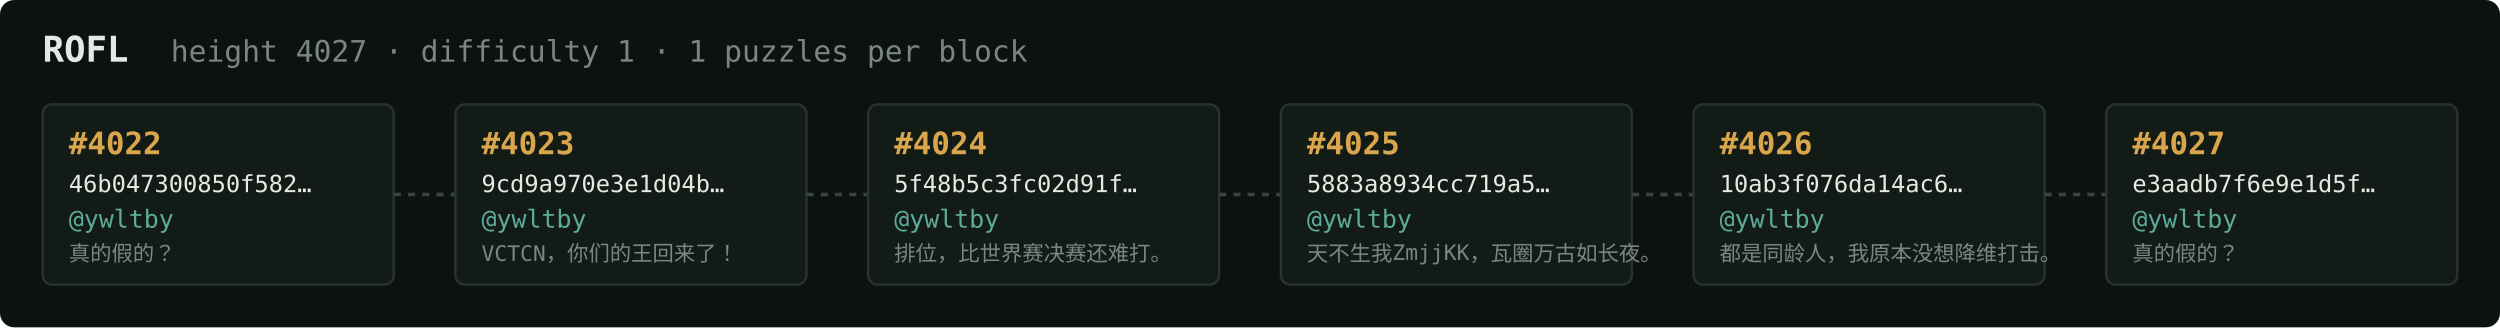
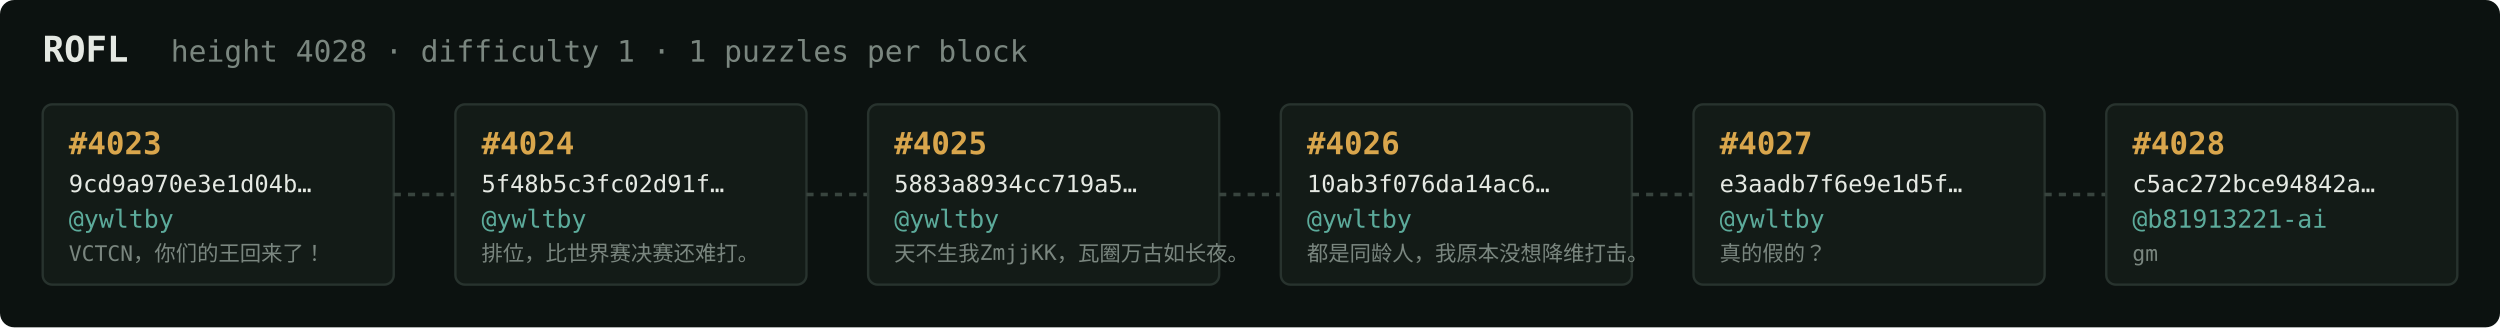
<svg xmlns="http://www.w3.org/2000/svg" width="1054" height="138" viewBox="0 0 1054 138" font-family="ui-monospace,SFMono-Regular,Menlo,monospace">
  <rect fill="#0c1210" width="1054" height="138" rx="6" />
  <text x="18" y="26" fill="#e5e9e3" font-size="15" font-weight="700">ROFL</text>
-   <text x="72" y="26" fill="#7a867f" font-size="12.5">height 4027 · difficulty 1 · 1 puzzles per block</text>
+   <text x="72" y="26" fill="#7a867f" font-size="12.5">height 4028 · difficulty 1 · 1 puzzles per block</text>
  <rect x="18" y="44" width="148" height="76" rx="4" fill="#131b17" stroke="#28332e" stroke-width="1" />
-   <text x="29" y="65" fill="#d9a64c" font-size="13" font-weight="700">#4022</text>
-   <text x="29" y="81" fill="#e5e9e3" font-size="10">46b047300850f582…</text>
+   <text x="29" y="65" fill="#d9a64c" font-size="13" font-weight="700">#4023</text>
+   <text x="29" y="81" fill="#e5e9e3" font-size="10">9cd9a970e3e1d04b…</text>
  <text x="29" y="96" fill="#5cab9b" font-size="10.5">@ywltby</text>
-   <text x="29" y="110" fill="#7a867f" font-size="9">真的假的？</text>
+   <text x="29" y="110" fill="#7a867f" font-size="9">VCTCN，你们的王回来了！</text>
  <line x1="166" y1="82.0" x2="192" y2="82.0" stroke="#38443e" stroke-width="1.5" stroke-dasharray="3 3" />
  <rect x="192" y="44" width="148" height="76" rx="4" fill="#131b17" stroke="#28332e" stroke-width="1" />
-   <text x="203" y="65" fill="#d9a64c" font-size="13" font-weight="700">#4023</text>
-   <text x="203" y="81" fill="#e5e9e3" font-size="10">9cd9a970e3e1d04b…</text>
+   <text x="203" y="65" fill="#d9a64c" font-size="13" font-weight="700">#4024</text>
+   <text x="203" y="81" fill="#e5e9e3" font-size="10">5f48b5c3fc02d91f…</text>
  <text x="203" y="96" fill="#5cab9b" font-size="10.5">@ywltby</text>
-   <text x="203" y="110" fill="#7a867f" font-size="9">VCTCN，你们的王回来了！</text>
+   <text x="203" y="110" fill="#7a867f" font-size="9">排位，比世界赛决赛还难打。</text>
  <line x1="340" y1="82.0" x2="366" y2="82.0" stroke="#38443e" stroke-width="1.5" stroke-dasharray="3 3" />
  <rect x="366" y="44" width="148" height="76" rx="4" fill="#131b17" stroke="#28332e" stroke-width="1" />
-   <text x="377" y="65" fill="#d9a64c" font-size="13" font-weight="700">#4024</text>
-   <text x="377" y="81" fill="#e5e9e3" font-size="10">5f48b5c3fc02d91f…</text>
+   <text x="377" y="65" fill="#d9a64c" font-size="13" font-weight="700">#4025</text>
+   <text x="377" y="81" fill="#e5e9e3" font-size="10">5883a8934cc719a5…</text>
  <text x="377" y="96" fill="#5cab9b" font-size="10.5">@ywltby</text>
-   <text x="377" y="110" fill="#7a867f" font-size="9">排位，比世界赛决赛还难打。</text>
+   <text x="377" y="110" fill="#7a867f" font-size="9">天不生我ZmjjKK，瓦圈万古如长夜。</text>
  <line x1="514" y1="82.0" x2="540" y2="82.0" stroke="#38443e" stroke-width="1.5" stroke-dasharray="3 3" />
  <rect x="540" y="44" width="148" height="76" rx="4" fill="#131b17" stroke="#28332e" stroke-width="1" />
-   <text x="551" y="65" fill="#d9a64c" font-size="13" font-weight="700">#4025</text>
-   <text x="551" y="81" fill="#e5e9e3" font-size="10">5883a8934cc719a5…</text>
+   <text x="551" y="65" fill="#d9a64c" font-size="13" font-weight="700">#4026</text>
+   <text x="551" y="81" fill="#e5e9e3" font-size="10">10ab3f076da14ac6…</text>
  <text x="551" y="96" fill="#5cab9b" font-size="10.5">@ywltby</text>
-   <text x="551" y="110" fill="#7a867f" font-size="9">天不生我ZmjjKK，瓦圈万古如长夜。</text>
+   <text x="551" y="110" fill="#7a867f" font-size="9">都是同龄人，我原本没想降维打击。</text>
  <line x1="688" y1="82.0" x2="714" y2="82.0" stroke="#38443e" stroke-width="1.5" stroke-dasharray="3 3" />
  <rect x="714" y="44" width="148" height="76" rx="4" fill="#131b17" stroke="#28332e" stroke-width="1" />
-   <text x="725" y="65" fill="#d9a64c" font-size="13" font-weight="700">#4026</text>
-   <text x="725" y="81" fill="#e5e9e3" font-size="10">10ab3f076da14ac6…</text>
+   <text x="725" y="65" fill="#d9a64c" font-size="13" font-weight="700">#4027</text>
+   <text x="725" y="81" fill="#e5e9e3" font-size="10">e3aadb7f6e9e1d5f…</text>
  <text x="725" y="96" fill="#5cab9b" font-size="10.5">@ywltby</text>
-   <text x="725" y="110" fill="#7a867f" font-size="9">都是同龄人，我原本没想降维打击。</text>
+   <text x="725" y="110" fill="#7a867f" font-size="9">真的假的？</text>
  <line x1="862" y1="82.0" x2="888" y2="82.0" stroke="#38443e" stroke-width="1.5" stroke-dasharray="3 3" />
  <rect x="888" y="44" width="148" height="76" rx="4" fill="#131b17" stroke="#28332e" stroke-width="1" />
-   <text x="899" y="65" fill="#d9a64c" font-size="13" font-weight="700">#4027</text>
-   <text x="899" y="81" fill="#e5e9e3" font-size="10">e3aadb7f6e9e1d5f…</text>
-   <text x="899" y="96" fill="#5cab9b" font-size="10.5">@ywltby</text>
-   <text x="899" y="110" fill="#7a867f" font-size="9">真的假的？</text>
+   <text x="899" y="65" fill="#d9a64c" font-size="13" font-weight="700">#4028</text>
+   <text x="899" y="81" fill="#e5e9e3" font-size="10">c5ac272bce94842a…</text>
+   <text x="899" y="96" fill="#5cab9b" font-size="10.5">@b81913221-ai</text>
+   <text x="899" y="110" fill="#7a867f" font-size="9">gm</text>
</svg>
